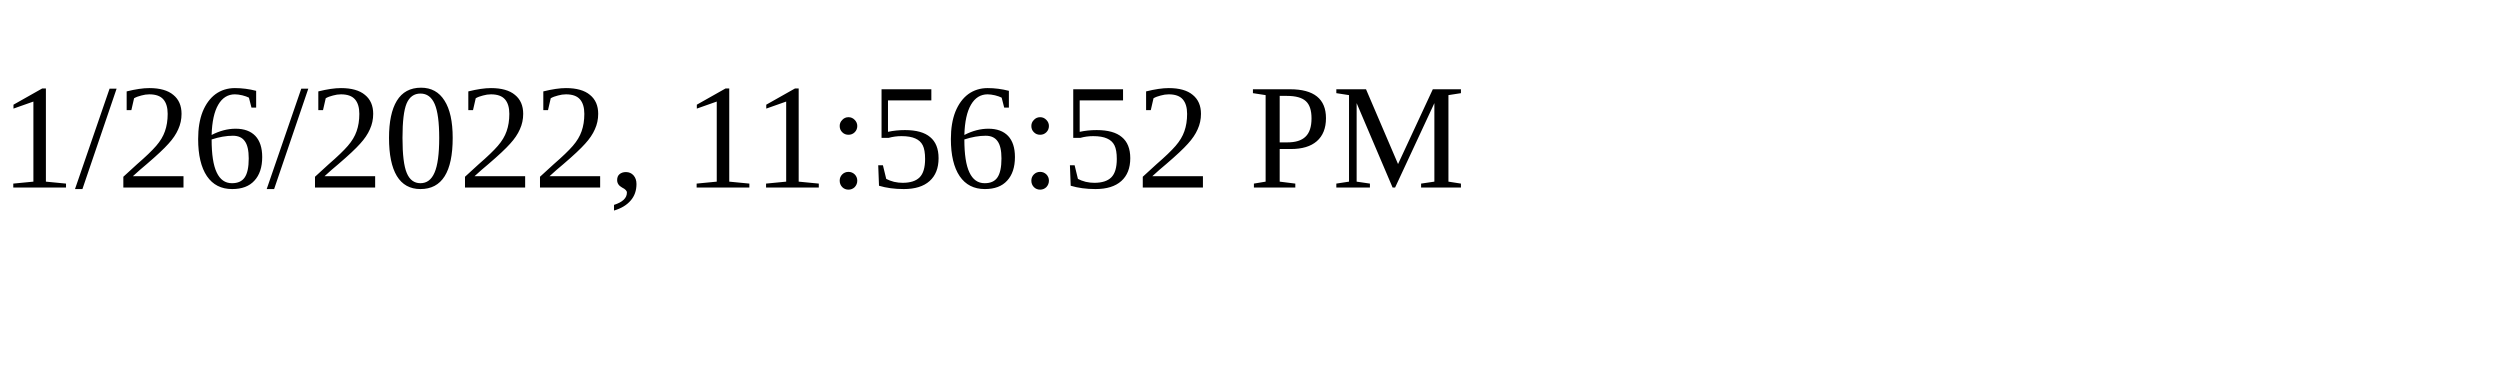
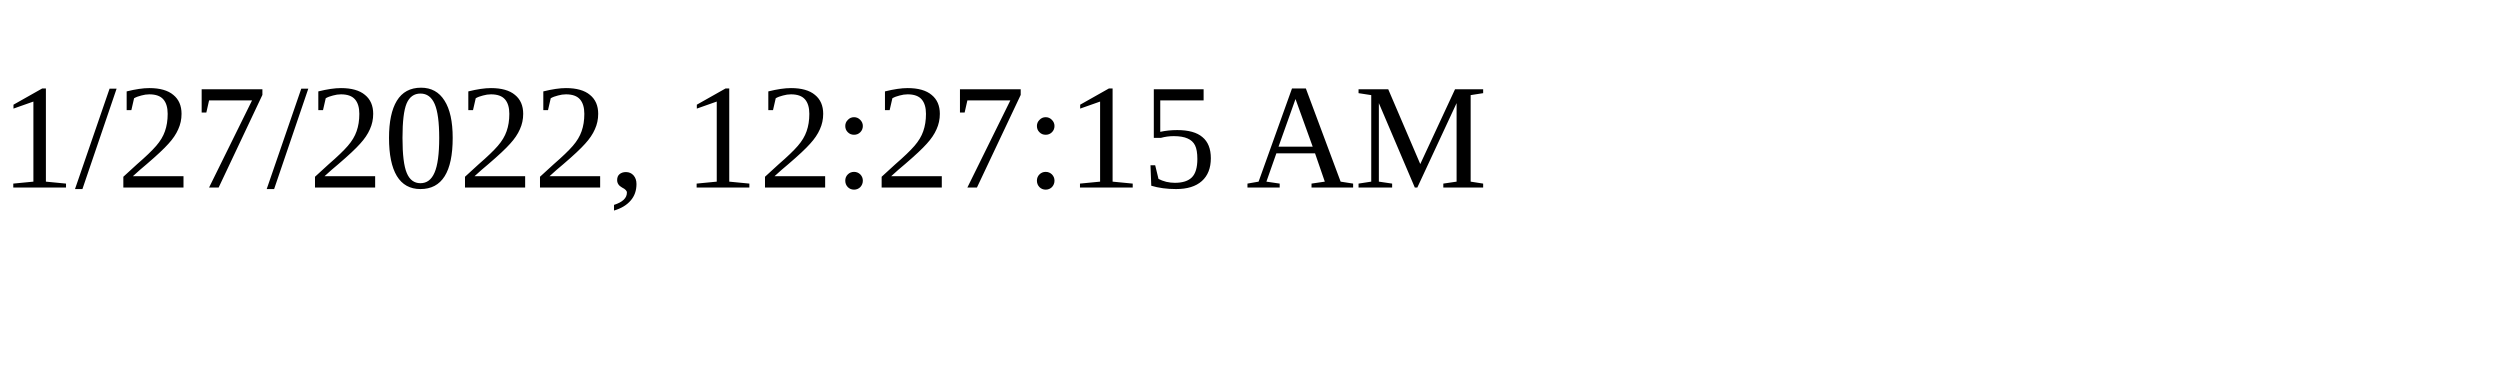
<svg xmlns="http://www.w3.org/2000/svg" height="30" width="200">
-   <text x="0" y="15">1/26/2022, 11:56:52 PM</text>
+   <text x="0" y="15">1/27/2022, 12:27:15 AM</text>
</svg>
